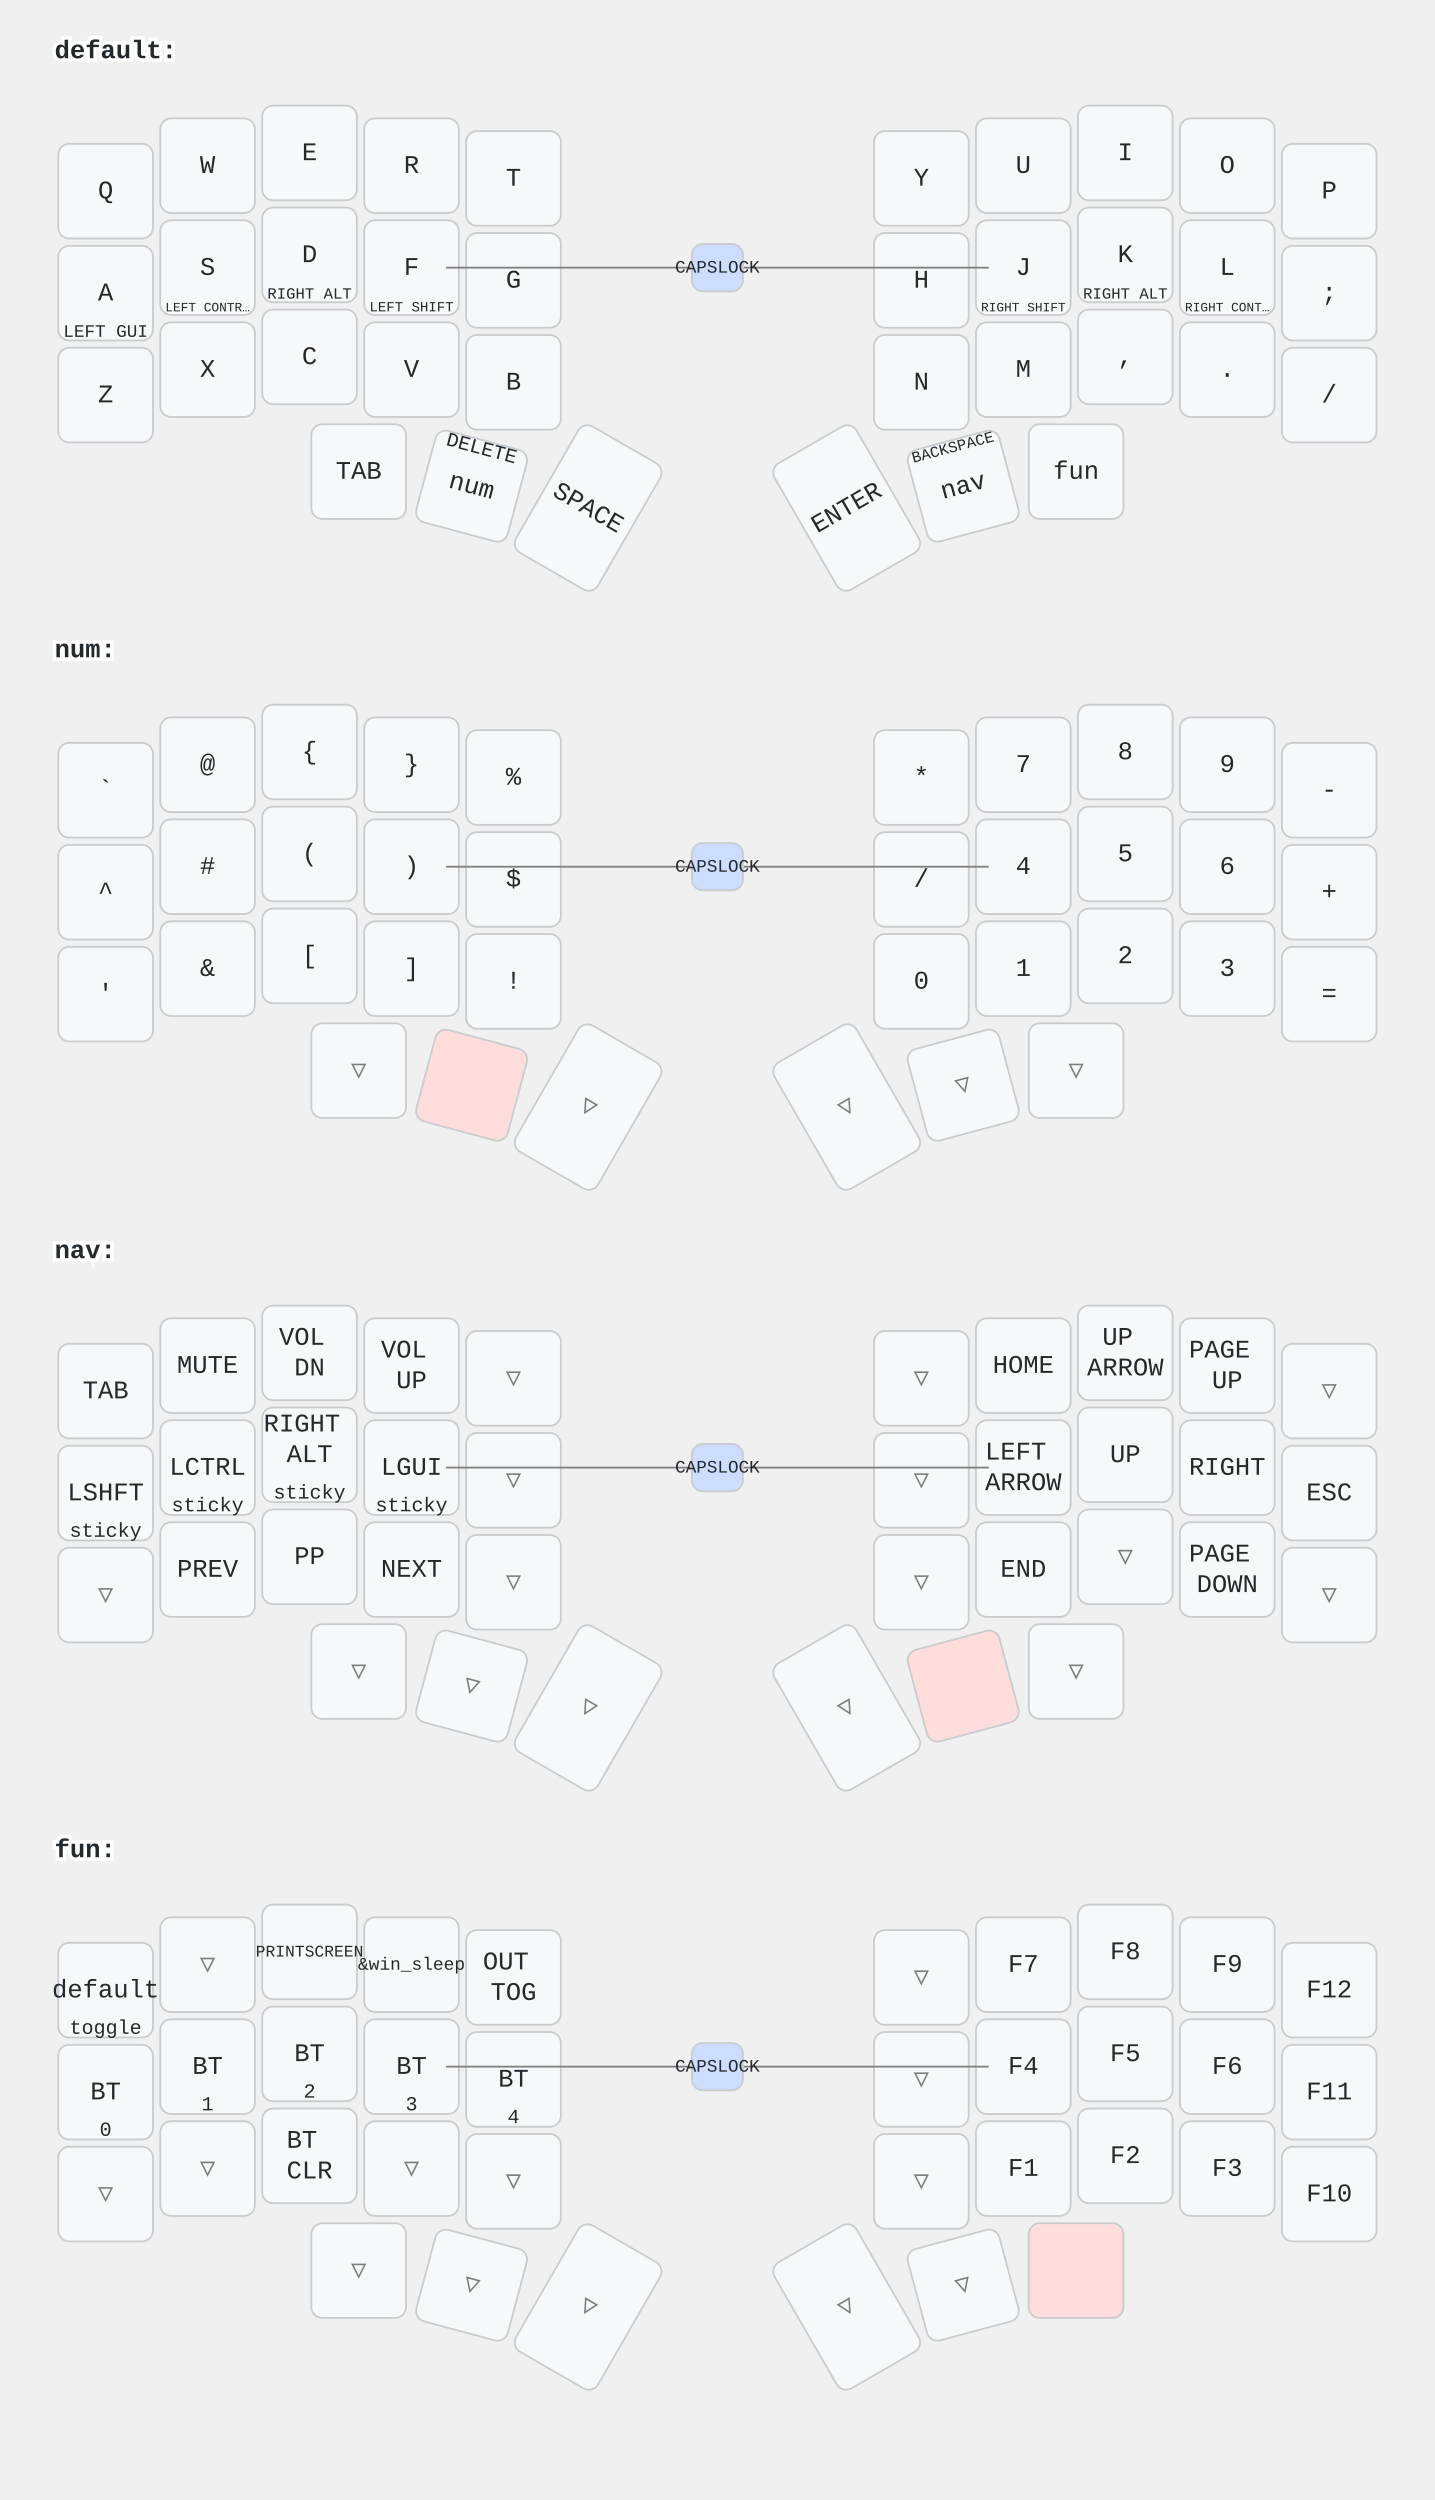
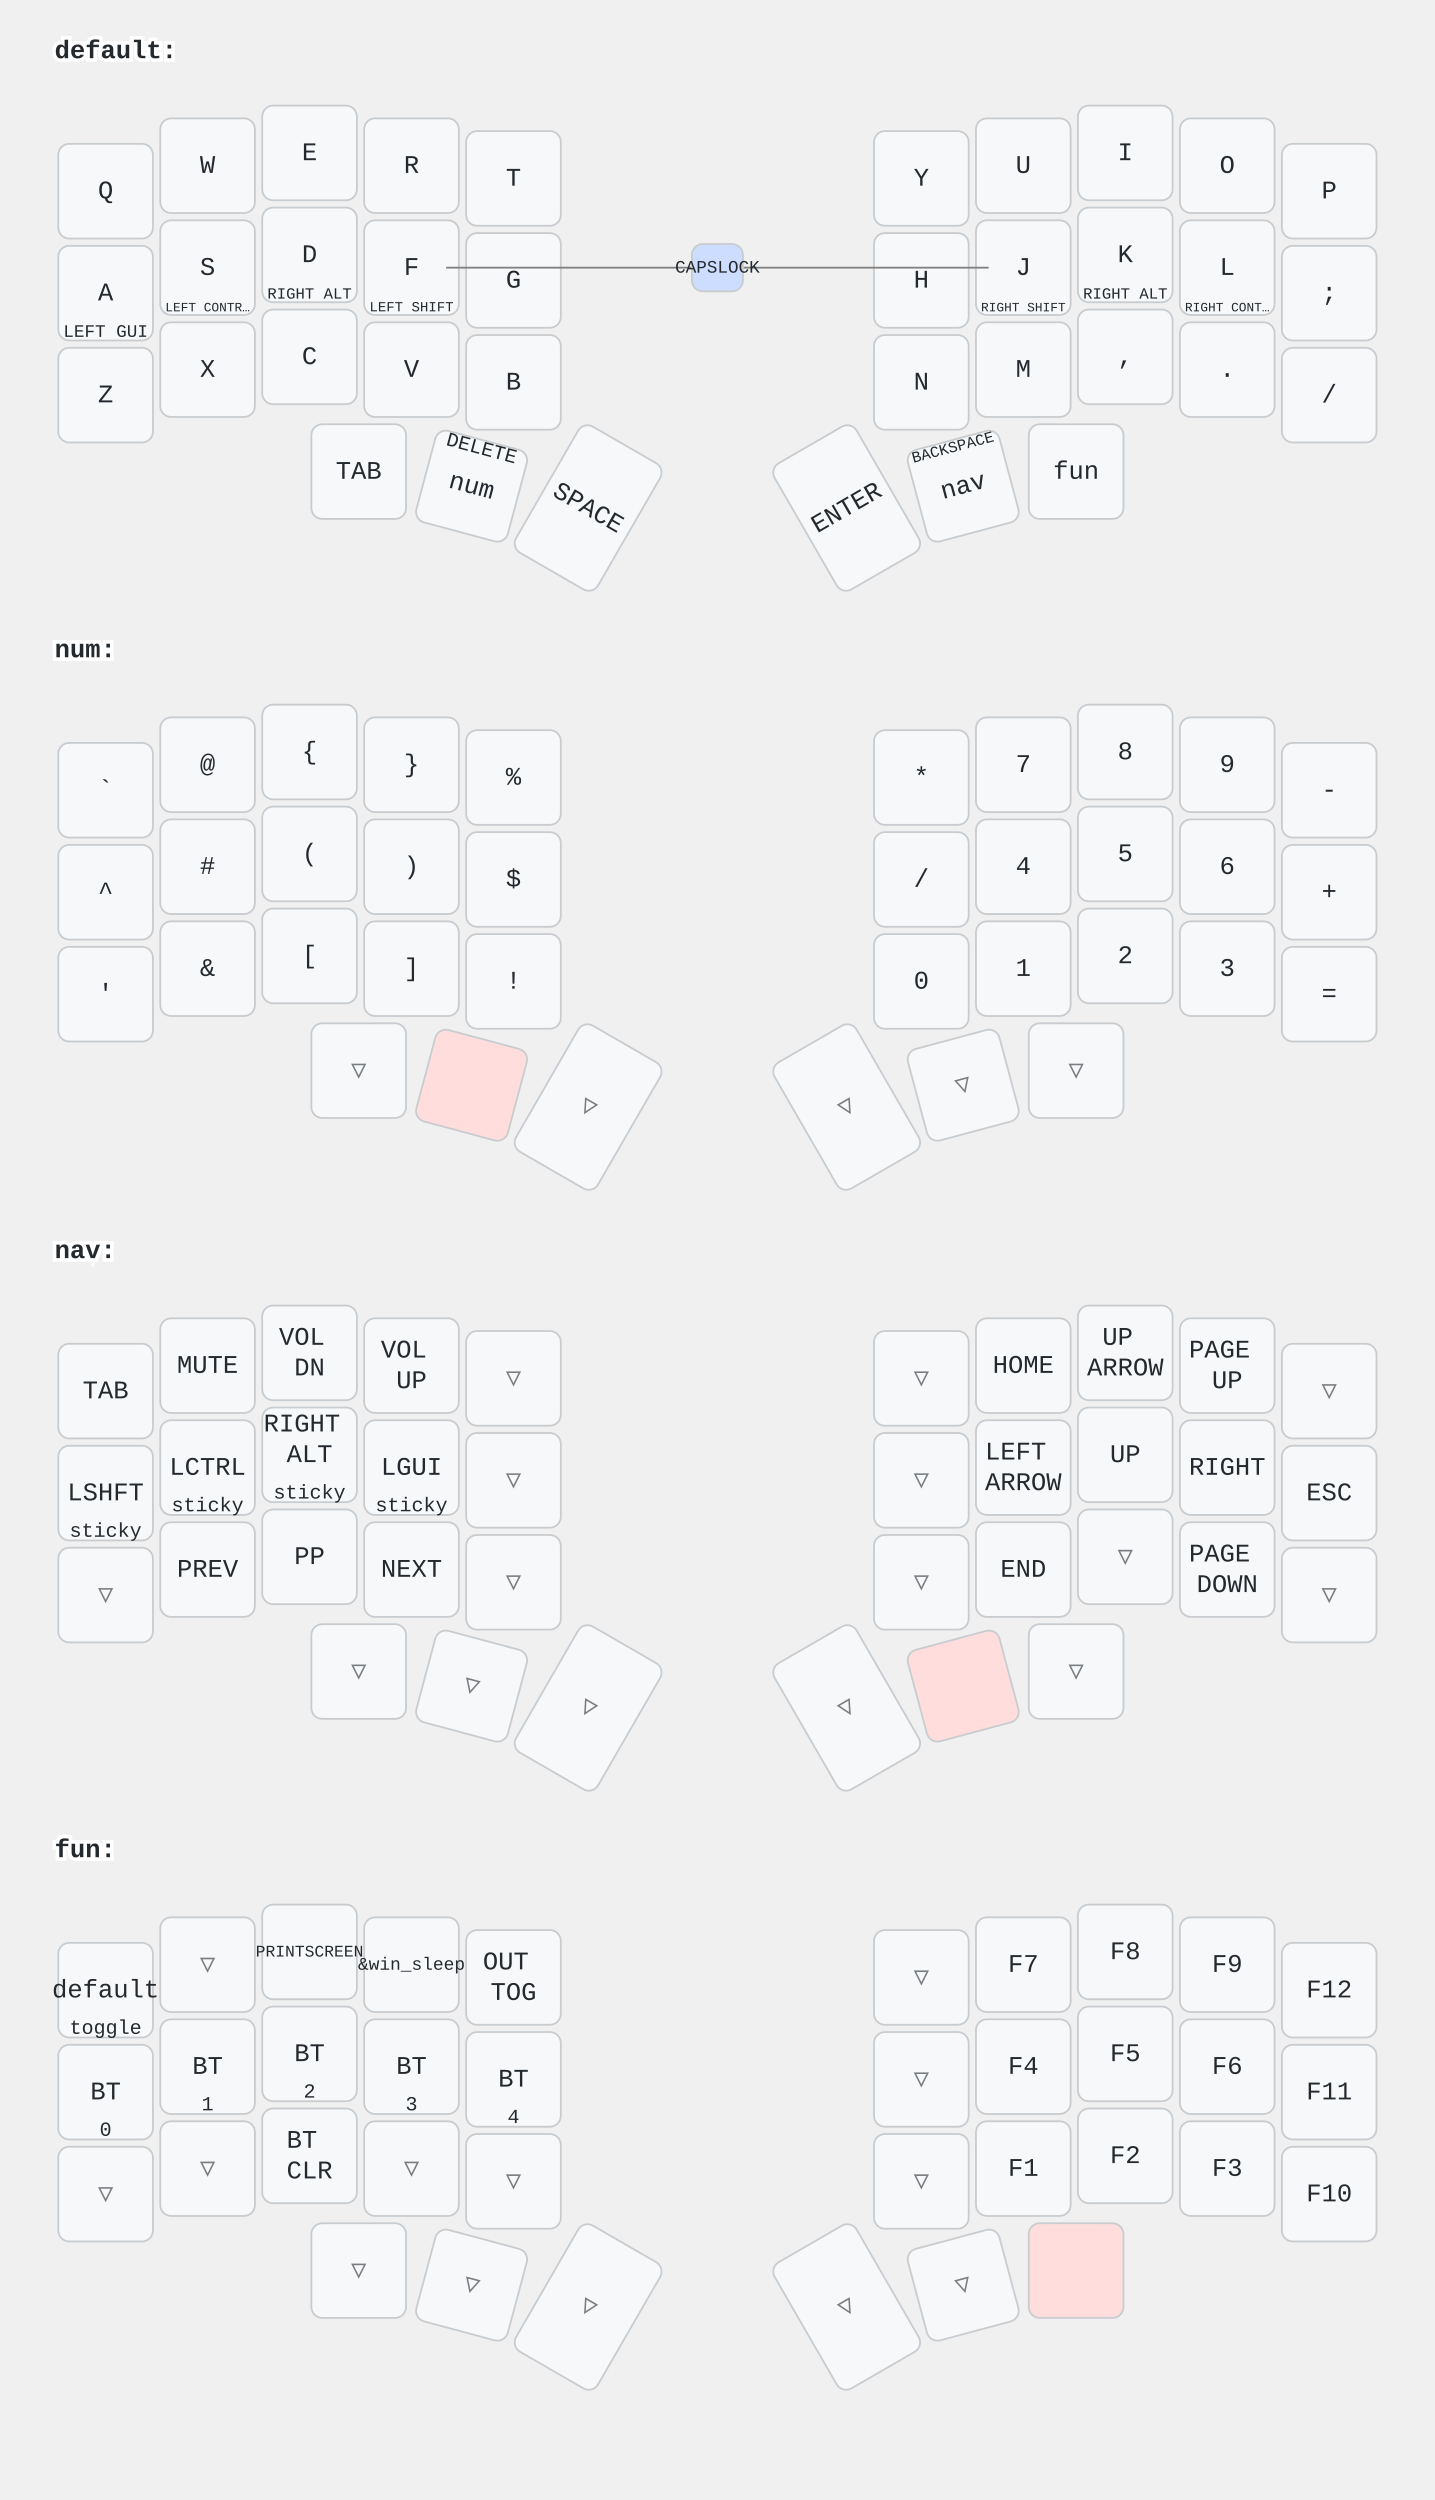
<svg xmlns="http://www.w3.org/2000/svg" width="788" height="1373" viewBox="0 0 788 1373" class="keymap">
  <style>/* inherit to force styles through use tags */
svg path {
    fill: inherit;
}

/* font and background color specifications */
svg.keymap {
    font-family: SFMono-Regular,Consolas,Liberation Mono,Menlo,monospace;
    font-size: 14px;
    font-kerning: normal;
    text-rendering: optimizeLegibility;
    fill: #24292e;
}

/* default key styling */
rect.key {
    fill: #f6f8fa;
}

rect.key, rect.combo {
    stroke: #c9cccf;
    stroke-width: 1;
}

/* default key side styling, only used is draw_key_sides is set */
rect.side {
    filter: brightness(90%);
}

/* color accent for combo boxes */
rect.combo, rect.combo-separate {
    fill: #cdf;
}

/* color accent for held keys */
rect.held, rect.combo.held {
    fill: #fdd;
}

/* color accent for ghost (optional) keys */
rect.ghost, rect.combo.ghost {
    stroke-dasharray: 4, 4;
    stroke-width: 2;
}

text {
    text-anchor: middle;
    dominant-baseline: middle;
}

/* styling for layer labels */
text.label {
    font-weight: bold;
    text-anchor: start;
    stroke: white;
    stroke-width: 4;
    paint-order: stroke;
}

/* styling for optional footer */
text.footer {
    text-anchor: end;
    dominant-baseline: auto;
    stroke: white;
    stroke-width: 4;
    paint-order: stroke;
}

/* styling for combo tap, and key hold/shifted label text */
text.combo, text.hold, text.shifted {
    font-size: 11px;
}

text.hold {
    text-anchor: middle;
    dominant-baseline: auto;
}

text.shifted {
    text-anchor: middle;
    dominant-baseline: hanging;
}

/* styling for hold/shifted label text in combo box */
text.combo.hold, text.combo.shifted {
    font-size: 8px;
}

/* lighter symbol for transparent keys */
text.trans {
    fill: #7b7e81;
}

/* styling for combo dendrons */
path.combo {
    stroke-width: 1;
    stroke: gray;
    fill: none;
}

/* Start Tabler Icons Cleanup */
/* cannot use height/width with glyphs */
.icon-tabler &gt; path {
    fill: inherit;
    stroke: inherit;
    stroke-width: 2;
}
/* hide tabler's default box */
.icon-tabler &gt; path[stroke="none"][fill="none"] {
    visibility: hidden;
}
/* End Tabler Icons Cleanup */
</style>
  <g transform="translate(30, 0)" class="layer-default">
    <text x="0" y="28" class="label">default:</text>
    <g transform="translate(0, 56)">
      <g transform="translate(28, 49)" class="key keypos-0">
        <rect rx="6" ry="6" x="-26" y="-26" width="52" height="52" class="key" />
        <text x="0" y="0" class="key tap">Q</text>
      </g>
      <g transform="translate(84, 35)" class="key keypos-1">
        <rect rx="6" ry="6" x="-26" y="-26" width="52" height="52" class="key" />
        <text x="0" y="0" class="key tap">W</text>
      </g>
      <g transform="translate(140, 28)" class="key keypos-2">
        <rect rx="6" ry="6" x="-26" y="-26" width="52" height="52" class="key" />
        <text x="0" y="0" class="key tap">E</text>
      </g>
      <g transform="translate(196, 35)" class="key keypos-3">
        <rect rx="6" ry="6" x="-26" y="-26" width="52" height="52" class="key" />
        <text x="0" y="0" class="key tap">R</text>
      </g>
      <g transform="translate(252, 42)" class="key keypos-4">
        <rect rx="6" ry="6" x="-26" y="-26" width="52" height="52" class="key" />
        <text x="0" y="0" class="key tap">T</text>
      </g>
      <g transform="translate(476, 42)" class="key keypos-5">
        <rect rx="6" ry="6" x="-26" y="-26" width="52" height="52" class="key" />
        <text x="0" y="0" class="key tap">Y</text>
      </g>
      <g transform="translate(532, 35)" class="key keypos-6">
        <rect rx="6" ry="6" x="-26" y="-26" width="52" height="52" class="key" />
        <text x="0" y="0" class="key tap">U</text>
      </g>
      <g transform="translate(588, 28)" class="key keypos-7">
        <rect rx="6" ry="6" x="-26" y="-26" width="52" height="52" class="key" />
        <text x="0" y="0" class="key tap">I</text>
      </g>
      <g transform="translate(644, 35)" class="key keypos-8">
        <rect rx="6" ry="6" x="-26" y="-26" width="52" height="52" class="key" />
        <text x="0" y="0" class="key tap">O</text>
      </g>
      <g transform="translate(700, 49)" class="key keypos-9">
        <rect rx="6" ry="6" x="-26" y="-26" width="52" height="52" class="key" />
        <text x="0" y="0" class="key tap">P</text>
      </g>
      <g transform="translate(28, 105)" class="key keypos-10">
        <rect rx="6" ry="6" x="-26" y="-26" width="52" height="52" class="key" />
        <text x="0" y="0" class="key tap">A</text>
        <text x="0" y="24" class="key hold">
          <tspan style="font-size: 88%">LEFT GUI</tspan>
        </text>
      </g>
      <g transform="translate(84, 91)" class="key keypos-11">
        <rect rx="6" ry="6" x="-26" y="-26" width="52" height="52" class="key" />
        <text x="0" y="0" class="key tap">S</text>
        <text x="0" y="24" class="key hold">
          <tspan style="font-size: 64%">LEFT CONTR…</tspan>
        </text>
      </g>
      <g transform="translate(140, 84)" class="key keypos-12">
        <rect rx="6" ry="6" x="-26" y="-26" width="52" height="52" class="key" />
        <text x="0" y="0" class="key tap">D</text>
        <text x="0" y="24" class="key hold">
          <tspan style="font-size: 78%">RIGHT ALT</tspan>
        </text>
      </g>
      <g transform="translate(196, 91)" class="key keypos-13">
        <rect rx="6" ry="6" x="-26" y="-26" width="52" height="52" class="key" />
        <text x="0" y="0" class="key tap">F</text>
        <text x="0" y="24" class="key hold">
          <tspan style="font-size: 70%">LEFT SHIFT</tspan>
        </text>
      </g>
      <g transform="translate(252, 98)" class="key keypos-14">
        <rect rx="6" ry="6" x="-26" y="-26" width="52" height="52" class="key" />
        <text x="0" y="0" class="key tap">G</text>
      </g>
      <g transform="translate(476, 98)" class="key keypos-15">
        <rect rx="6" ry="6" x="-26" y="-26" width="52" height="52" class="key" />
        <text x="0" y="0" class="key tap">H</text>
      </g>
      <g transform="translate(532, 91)" class="key keypos-16">
        <rect rx="6" ry="6" x="-26" y="-26" width="52" height="52" class="key" />
        <text x="0" y="0" class="key tap">J</text>
        <text x="0" y="24" class="key hold">
          <tspan style="font-size: 64%">RIGHT SHIFT</tspan>
        </text>
      </g>
      <g transform="translate(588, 84)" class="key keypos-17">
        <rect rx="6" ry="6" x="-26" y="-26" width="52" height="52" class="key" />
        <text x="0" y="0" class="key tap">K</text>
        <text x="0" y="24" class="key hold">
          <tspan style="font-size: 78%">RIGHT ALT</tspan>
        </text>
      </g>
      <g transform="translate(644, 91)" class="key keypos-18">
        <rect rx="6" ry="6" x="-26" y="-26" width="52" height="52" class="key" />
        <text x="0" y="0" class="key tap">L</text>
        <text x="0" y="24" class="key hold">
          <tspan style="font-size: 64%">RIGHT CONT…</tspan>
        </text>
      </g>
      <g transform="translate(700, 105)" class="key keypos-19">
        <rect rx="6" ry="6" x="-26" y="-26" width="52" height="52" class="key" />
        <text x="0" y="0" class="key tap">;</text>
      </g>
      <g transform="translate(28, 161)" class="key keypos-20">
        <rect rx="6" ry="6" x="-26" y="-26" width="52" height="52" class="key" />
        <text x="0" y="0" class="key tap">Z</text>
      </g>
      <g transform="translate(84, 147)" class="key keypos-21">
        <rect rx="6" ry="6" x="-26" y="-26" width="52" height="52" class="key" />
        <text x="0" y="0" class="key tap">X</text>
      </g>
      <g transform="translate(140, 140)" class="key keypos-22">
        <rect rx="6" ry="6" x="-26" y="-26" width="52" height="52" class="key" />
        <text x="0" y="0" class="key tap">C</text>
      </g>
      <g transform="translate(196, 147)" class="key keypos-23">
        <rect rx="6" ry="6" x="-26" y="-26" width="52" height="52" class="key" />
        <text x="0" y="0" class="key tap">V</text>
      </g>
      <g transform="translate(252, 154)" class="key keypos-24">
        <rect rx="6" ry="6" x="-26" y="-26" width="52" height="52" class="key" />
        <text x="0" y="0" class="key tap">B</text>
      </g>
      <g transform="translate(476, 154)" class="key keypos-25">
        <rect rx="6" ry="6" x="-26" y="-26" width="52" height="52" class="key" />
        <text x="0" y="0" class="key tap">N</text>
      </g>
      <g transform="translate(532, 147)" class="key keypos-26">
        <rect rx="6" ry="6" x="-26" y="-26" width="52" height="52" class="key" />
        <text x="0" y="0" class="key tap">M</text>
      </g>
      <g transform="translate(588, 140)" class="key keypos-27">
        <rect rx="6" ry="6" x="-26" y="-26" width="52" height="52" class="key" />
        <text x="0" y="0" class="key tap">,</text>
      </g>
      <g transform="translate(644, 147)" class="key keypos-28">
        <rect rx="6" ry="6" x="-26" y="-26" width="52" height="52" class="key" />
        <text x="0" y="0" class="key tap">.</text>
      </g>
      <g transform="translate(700, 161)" class="key keypos-29">
        <rect rx="6" ry="6" x="-26" y="-26" width="52" height="52" class="key" />
        <text x="0" y="0" class="key tap">/</text>
      </g>
      <g transform="translate(167, 203)" class="key keypos-30">
        <rect rx="6" ry="6" x="-26" y="-26" width="52" height="52" class="key" />
        <text x="0" y="0" class="key tap">TAB</text>
      </g>
      <g transform="translate(229, 211) rotate(15.0)" class="key keypos-31">
        <rect rx="6" ry="6" x="-26" y="-26" width="52" height="52" class="key" />
        <text x="0" y="0" class="key tap">num</text>
        <text x="0" y="-24" class="key shifted">DELETE</text>
      </g>
      <g transform="translate(293, 223) rotate(30.0)" class="key keypos-32">
        <rect rx="6" ry="6" x="-26" y="-40" width="52" height="80" class="key" />
        <text x="0" y="0" class="key tap">SPACE</text>
      </g>
      <g transform="translate(435, 223) rotate(-30.0)" class="key keypos-33">
        <rect rx="6" ry="6" x="-26" y="-40" width="52" height="80" class="key" />
        <text x="0" y="0" class="key tap">ENTER</text>
      </g>
      <g transform="translate(499, 211) rotate(-15.0)" class="key keypos-34">
        <rect rx="6" ry="6" x="-26" y="-26" width="52" height="52" class="key" />
        <text x="0" y="0" class="key tap">nav</text>
        <text x="0" y="-24" class="key shifted">
          <tspan style="font-size: 78%">BACKSPACE</tspan>
        </text>
      </g>
      <g transform="translate(561, 203)" class="key keypos-35">
        <rect rx="6" ry="6" x="-26" y="-26" width="52" height="52" class="key" />
        <text x="0" y="0" class="key tap">fun</text>
      </g>
      <g class="combo combopos-0">
        <path d="M364,91 l-149,0" class="combo" />
        <path d="M364,91 l149,0" class="combo" />
        <rect rx="6" ry="6" x="350" y="78" width="28" height="26" class="combo" />
        <text x="364" y="91" class="combo tap">
          <tspan style="font-size: 88%">CAPSLOCK</tspan>
        </text>
      </g>
    </g>
  </g>
  <g transform="translate(30, 329)" class="layer-num">
    <text x="0" y="28" class="label">num:</text>
    <g transform="translate(0, 56)">
      <g transform="translate(28, 49)" class="key keypos-0">
        <rect rx="6" ry="6" x="-26" y="-26" width="52" height="52" class="key" />
        <text x="0" y="0" class="key tap">`</text>
      </g>
      <g transform="translate(84, 35)" class="key keypos-1">
        <rect rx="6" ry="6" x="-26" y="-26" width="52" height="52" class="key" />
        <text x="0" y="0" class="key tap">@</text>
      </g>
      <g transform="translate(140, 28)" class="key keypos-2">
        <rect rx="6" ry="6" x="-26" y="-26" width="52" height="52" class="key" />
        <text x="0" y="0" class="key tap">{</text>
      </g>
      <g transform="translate(196, 35)" class="key keypos-3">
        <rect rx="6" ry="6" x="-26" y="-26" width="52" height="52" class="key" />
        <text x="0" y="0" class="key tap">}</text>
      </g>
      <g transform="translate(252, 42)" class="key keypos-4">
        <rect rx="6" ry="6" x="-26" y="-26" width="52" height="52" class="key" />
        <text x="0" y="0" class="key tap">%</text>
      </g>
      <g transform="translate(476, 42)" class="key keypos-5">
        <rect rx="6" ry="6" x="-26" y="-26" width="52" height="52" class="key" />
        <text x="0" y="0" class="key tap">*</text>
      </g>
      <g transform="translate(532, 35)" class="key keypos-6">
        <rect rx="6" ry="6" x="-26" y="-26" width="52" height="52" class="key" />
        <text x="0" y="0" class="key tap">7</text>
      </g>
      <g transform="translate(588, 28)" class="key keypos-7">
        <rect rx="6" ry="6" x="-26" y="-26" width="52" height="52" class="key" />
        <text x="0" y="0" class="key tap">8</text>
      </g>
      <g transform="translate(644, 35)" class="key keypos-8">
        <rect rx="6" ry="6" x="-26" y="-26" width="52" height="52" class="key" />
        <text x="0" y="0" class="key tap">9</text>
      </g>
      <g transform="translate(700, 49)" class="key keypos-9">
        <rect rx="6" ry="6" x="-26" y="-26" width="52" height="52" class="key" />
        <text x="0" y="0" class="key tap">-</text>
      </g>
      <g transform="translate(28, 105)" class="key keypos-10">
        <rect rx="6" ry="6" x="-26" y="-26" width="52" height="52" class="key" />
        <text x="0" y="0" class="key tap">^</text>
      </g>
      <g transform="translate(84, 91)" class="key keypos-11">
        <rect rx="6" ry="6" x="-26" y="-26" width="52" height="52" class="key" />
        <text x="0" y="0" class="key tap">#</text>
      </g>
      <g transform="translate(140, 84)" class="key keypos-12">
        <rect rx="6" ry="6" x="-26" y="-26" width="52" height="52" class="key" />
        <text x="0" y="0" class="key tap">(</text>
      </g>
      <g transform="translate(196, 91)" class="key keypos-13">
        <rect rx="6" ry="6" x="-26" y="-26" width="52" height="52" class="key" />
        <text x="0" y="0" class="key tap">)</text>
      </g>
      <g transform="translate(252, 98)" class="key keypos-14">
        <rect rx="6" ry="6" x="-26" y="-26" width="52" height="52" class="key" />
        <text x="0" y="0" class="key tap">$</text>
      </g>
      <g transform="translate(476, 98)" class="key keypos-15">
        <rect rx="6" ry="6" x="-26" y="-26" width="52" height="52" class="key" />
        <text x="0" y="0" class="key tap">/</text>
      </g>
      <g transform="translate(532, 91)" class="key keypos-16">
        <rect rx="6" ry="6" x="-26" y="-26" width="52" height="52" class="key" />
        <text x="0" y="0" class="key tap">4</text>
      </g>
      <g transform="translate(588, 84)" class="key keypos-17">
        <rect rx="6" ry="6" x="-26" y="-26" width="52" height="52" class="key" />
        <text x="0" y="0" class="key tap">5</text>
      </g>
      <g transform="translate(644, 91)" class="key keypos-18">
        <rect rx="6" ry="6" x="-26" y="-26" width="52" height="52" class="key" />
        <text x="0" y="0" class="key tap">6</text>
      </g>
      <g transform="translate(700, 105)" class="key keypos-19">
        <rect rx="6" ry="6" x="-26" y="-26" width="52" height="52" class="key" />
        <text x="0" y="0" class="key tap">+</text>
      </g>
      <g transform="translate(28, 161)" class="key keypos-20">
        <rect rx="6" ry="6" x="-26" y="-26" width="52" height="52" class="key" />
        <text x="0" y="0" class="key tap">'</text>
      </g>
      <g transform="translate(84, 147)" class="key keypos-21">
        <rect rx="6" ry="6" x="-26" y="-26" width="52" height="52" class="key" />
        <text x="0" y="0" class="key tap">&amp;</text>
      </g>
      <g transform="translate(140, 140)" class="key keypos-22">
        <rect rx="6" ry="6" x="-26" y="-26" width="52" height="52" class="key" />
        <text x="0" y="0" class="key tap">[</text>
      </g>
      <g transform="translate(196, 147)" class="key keypos-23">
        <rect rx="6" ry="6" x="-26" y="-26" width="52" height="52" class="key" />
        <text x="0" y="0" class="key tap">]</text>
      </g>
      <g transform="translate(252, 154)" class="key keypos-24">
        <rect rx="6" ry="6" x="-26" y="-26" width="52" height="52" class="key" />
        <text x="0" y="0" class="key tap">!</text>
      </g>
      <g transform="translate(476, 154)" class="key keypos-25">
        <rect rx="6" ry="6" x="-26" y="-26" width="52" height="52" class="key" />
        <text x="0" y="0" class="key tap">0</text>
      </g>
      <g transform="translate(532, 147)" class="key keypos-26">
        <rect rx="6" ry="6" x="-26" y="-26" width="52" height="52" class="key" />
        <text x="0" y="0" class="key tap">1</text>
      </g>
      <g transform="translate(588, 140)" class="key keypos-27">
        <rect rx="6" ry="6" x="-26" y="-26" width="52" height="52" class="key" />
        <text x="0" y="0" class="key tap">2</text>
      </g>
      <g transform="translate(644, 147)" class="key keypos-28">
        <rect rx="6" ry="6" x="-26" y="-26" width="52" height="52" class="key" />
        <text x="0" y="0" class="key tap">3</text>
      </g>
      <g transform="translate(700, 161)" class="key keypos-29">
        <rect rx="6" ry="6" x="-26" y="-26" width="52" height="52" class="key" />
        <text x="0" y="0" class="key tap">=</text>
      </g>
      <g transform="translate(167, 203)" class="key trans keypos-30">
        <rect rx="6" ry="6" x="-26" y="-26" width="52" height="52" class="key trans" />
        <text x="0" y="0" class="key trans tap">▽</text>
      </g>
      <g transform="translate(229, 211) rotate(15.0)" class="key held keypos-31">
        <rect rx="6" ry="6" x="-26" y="-26" width="52" height="52" class="key held" />
      </g>
      <g transform="translate(293, 223) rotate(30.0)" class="key trans keypos-32">
        <rect rx="6" ry="6" x="-26" y="-40" width="52" height="80" class="key trans" />
        <text x="0" y="0" class="key trans tap">▽</text>
      </g>
      <g transform="translate(435, 223) rotate(-30.0)" class="key trans keypos-33">
        <rect rx="6" ry="6" x="-26" y="-40" width="52" height="80" class="key trans" />
        <text x="0" y="0" class="key trans tap">▽</text>
      </g>
      <g transform="translate(499, 211) rotate(-15.0)" class="key trans keypos-34">
        <rect rx="6" ry="6" x="-26" y="-26" width="52" height="52" class="key trans" />
        <text x="0" y="0" class="key trans tap">▽</text>
      </g>
      <g transform="translate(561, 203)" class="key trans keypos-35">
        <rect rx="6" ry="6" x="-26" y="-26" width="52" height="52" class="key trans" />
        <text x="0" y="0" class="key trans tap">▽</text>
      </g>
-       <g class="combo combopos-0">
-         <path d="M364,91 l-149,0" class="combo" />
-         <path d="M364,91 l149,0" class="combo" />
-         <rect rx="6" ry="6" x="350" y="78" width="28" height="26" class="combo" />
-         <text x="364" y="91" class="combo tap">
-           <tspan style="font-size: 88%">CAPSLOCK</tspan>
-         </text>
-       </g>
    </g>
  </g>
  <g transform="translate(30, 659)" class="layer-nav">
    <text x="0" y="28" class="label">nav:</text>
    <g transform="translate(0, 56)">
      <g transform="translate(28, 49)" class="key keypos-0">
        <rect rx="6" ry="6" x="-26" y="-26" width="52" height="52" class="key" />
        <text x="0" y="0" class="key tap">TAB</text>
      </g>
      <g transform="translate(84, 35)" class="key keypos-1">
        <rect rx="6" ry="6" x="-26" y="-26" width="52" height="52" class="key" />
        <text x="0" y="0" class="key tap">MUTE</text>
      </g>
      <g transform="translate(140, 28)" class="key keypos-2">
        <rect rx="6" ry="6" x="-26" y="-26" width="52" height="52" class="key" />
        <text x="0" y="0" class="key tap">
          <tspan x="0" dy="-0.6em">VOL</tspan>
          <tspan x="0" dy="1.2em">DN</tspan>
        </text>
      </g>
      <g transform="translate(196, 35)" class="key keypos-3">
        <rect rx="6" ry="6" x="-26" y="-26" width="52" height="52" class="key" />
        <text x="0" y="0" class="key tap">
          <tspan x="0" dy="-0.6em">VOL</tspan>
          <tspan x="0" dy="1.2em">UP</tspan>
        </text>
      </g>
      <g transform="translate(252, 42)" class="key trans keypos-4">
        <rect rx="6" ry="6" x="-26" y="-26" width="52" height="52" class="key trans" />
        <text x="0" y="0" class="key trans tap">▽</text>
      </g>
      <g transform="translate(476, 42)" class="key trans keypos-5">
        <rect rx="6" ry="6" x="-26" y="-26" width="52" height="52" class="key trans" />
        <text x="0" y="0" class="key trans tap">▽</text>
      </g>
      <g transform="translate(532, 35)" class="key keypos-6">
        <rect rx="6" ry="6" x="-26" y="-26" width="52" height="52" class="key" />
        <text x="0" y="0" class="key tap">HOME</text>
      </g>
      <g transform="translate(588, 28)" class="key keypos-7">
        <rect rx="6" ry="6" x="-26" y="-26" width="52" height="52" class="key" />
        <text x="0" y="0" class="key tap">
          <tspan x="0" dy="-0.6em">UP</tspan>
          <tspan x="0" dy="1.2em">ARROW</tspan>
        </text>
      </g>
      <g transform="translate(644, 35)" class="key keypos-8">
        <rect rx="6" ry="6" x="-26" y="-26" width="52" height="52" class="key" />
        <text x="0" y="0" class="key tap">
          <tspan x="0" dy="-0.6em">PAGE</tspan>
          <tspan x="0" dy="1.2em">UP</tspan>
        </text>
      </g>
      <g transform="translate(700, 49)" class="key trans keypos-9">
        <rect rx="6" ry="6" x="-26" y="-26" width="52" height="52" class="key trans" />
        <text x="0" y="0" class="key trans tap">▽</text>
      </g>
      <g transform="translate(28, 105)" class="key keypos-10">
        <rect rx="6" ry="6" x="-26" y="-26" width="52" height="52" class="key" />
        <text x="0" y="0" class="key tap">LSHFT</text>
        <text x="0" y="24" class="key hold">sticky</text>
      </g>
      <g transform="translate(84, 91)" class="key keypos-11">
        <rect rx="6" ry="6" x="-26" y="-26" width="52" height="52" class="key" />
        <text x="0" y="0" class="key tap">LCTRL</text>
        <text x="0" y="24" class="key hold">sticky</text>
      </g>
      <g transform="translate(140, 84)" class="key keypos-12">
        <rect rx="6" ry="6" x="-26" y="-26" width="52" height="52" class="key" />
        <text x="0" y="0" class="key tap">
          <tspan x="0" dy="-1.2em">RIGHT</tspan>
          <tspan x="0" dy="1.2em">ALT</tspan>
        </text>
        <text x="0" y="24" class="key hold">sticky</text>
      </g>
      <g transform="translate(196, 91)" class="key keypos-13">
        <rect rx="6" ry="6" x="-26" y="-26" width="52" height="52" class="key" />
        <text x="0" y="0" class="key tap">LGUI</text>
        <text x="0" y="24" class="key hold">sticky</text>
      </g>
      <g transform="translate(252, 98)" class="key trans keypos-14">
        <rect rx="6" ry="6" x="-26" y="-26" width="52" height="52" class="key trans" />
        <text x="0" y="0" class="key trans tap">▽</text>
      </g>
      <g transform="translate(476, 98)" class="key trans keypos-15">
        <rect rx="6" ry="6" x="-26" y="-26" width="52" height="52" class="key trans" />
        <text x="0" y="0" class="key trans tap">▽</text>
      </g>
      <g transform="translate(532, 91)" class="key keypos-16">
        <rect rx="6" ry="6" x="-26" y="-26" width="52" height="52" class="key" />
        <text x="0" y="0" class="key tap">
          <tspan x="0" dy="-0.6em">LEFT</tspan>
          <tspan x="0" dy="1.2em">ARROW</tspan>
        </text>
      </g>
      <g transform="translate(588, 84)" class="key keypos-17">
        <rect rx="6" ry="6" x="-26" y="-26" width="52" height="52" class="key" />
        <text x="0" y="0" class="key tap">UP</text>
      </g>
      <g transform="translate(644, 91)" class="key keypos-18">
        <rect rx="6" ry="6" x="-26" y="-26" width="52" height="52" class="key" />
        <text x="0" y="0" class="key tap">RIGHT</text>
      </g>
      <g transform="translate(700, 105)" class="key keypos-19">
        <rect rx="6" ry="6" x="-26" y="-26" width="52" height="52" class="key" />
        <text x="0" y="0" class="key tap">ESC</text>
      </g>
      <g transform="translate(28, 161)" class="key trans keypos-20">
        <rect rx="6" ry="6" x="-26" y="-26" width="52" height="52" class="key trans" />
        <text x="0" y="0" class="key trans tap">▽</text>
      </g>
      <g transform="translate(84, 147)" class="key keypos-21">
        <rect rx="6" ry="6" x="-26" y="-26" width="52" height="52" class="key" />
        <text x="0" y="0" class="key tap">PREV</text>
      </g>
      <g transform="translate(140, 140)" class="key keypos-22">
        <rect rx="6" ry="6" x="-26" y="-26" width="52" height="52" class="key" />
        <text x="0" y="0" class="key tap">PP</text>
      </g>
      <g transform="translate(196, 147)" class="key keypos-23">
        <rect rx="6" ry="6" x="-26" y="-26" width="52" height="52" class="key" />
        <text x="0" y="0" class="key tap">NEXT</text>
      </g>
      <g transform="translate(252, 154)" class="key trans keypos-24">
        <rect rx="6" ry="6" x="-26" y="-26" width="52" height="52" class="key trans" />
        <text x="0" y="0" class="key trans tap">▽</text>
      </g>
      <g transform="translate(476, 154)" class="key trans keypos-25">
        <rect rx="6" ry="6" x="-26" y="-26" width="52" height="52" class="key trans" />
        <text x="0" y="0" class="key trans tap">▽</text>
      </g>
      <g transform="translate(532, 147)" class="key keypos-26">
        <rect rx="6" ry="6" x="-26" y="-26" width="52" height="52" class="key" />
        <text x="0" y="0" class="key tap">END</text>
      </g>
      <g transform="translate(588, 140)" class="key trans keypos-27">
        <rect rx="6" ry="6" x="-26" y="-26" width="52" height="52" class="key trans" />
        <text x="0" y="0" class="key trans tap">▽</text>
      </g>
      <g transform="translate(644, 147)" class="key keypos-28">
        <rect rx="6" ry="6" x="-26" y="-26" width="52" height="52" class="key" />
        <text x="0" y="0" class="key tap">
          <tspan x="0" dy="-0.6em">PAGE</tspan>
          <tspan x="0" dy="1.2em">DOWN</tspan>
        </text>
      </g>
      <g transform="translate(700, 161)" class="key trans keypos-29">
        <rect rx="6" ry="6" x="-26" y="-26" width="52" height="52" class="key trans" />
        <text x="0" y="0" class="key trans tap">▽</text>
      </g>
      <g transform="translate(167, 203)" class="key trans keypos-30">
        <rect rx="6" ry="6" x="-26" y="-26" width="52" height="52" class="key trans" />
        <text x="0" y="0" class="key trans tap">▽</text>
      </g>
      <g transform="translate(229, 211) rotate(15.0)" class="key trans keypos-31">
        <rect rx="6" ry="6" x="-26" y="-26" width="52" height="52" class="key trans" />
        <text x="0" y="0" class="key trans tap">▽</text>
      </g>
      <g transform="translate(293, 223) rotate(30.0)" class="key trans keypos-32">
        <rect rx="6" ry="6" x="-26" y="-40" width="52" height="80" class="key trans" />
        <text x="0" y="0" class="key trans tap">▽</text>
      </g>
      <g transform="translate(435, 223) rotate(-30.0)" class="key trans keypos-33">
        <rect rx="6" ry="6" x="-26" y="-40" width="52" height="80" class="key trans" />
        <text x="0" y="0" class="key trans tap">▽</text>
      </g>
      <g transform="translate(499, 211) rotate(-15.0)" class="key held keypos-34">
        <rect rx="6" ry="6" x="-26" y="-26" width="52" height="52" class="key held" />
      </g>
      <g transform="translate(561, 203)" class="key trans keypos-35">
        <rect rx="6" ry="6" x="-26" y="-26" width="52" height="52" class="key trans" />
        <text x="0" y="0" class="key trans tap">▽</text>
      </g>
-       <g class="combo combopos-0">
-         <path d="M364,91 l-149,0" class="combo" />
-         <path d="M364,91 l149,0" class="combo" />
-         <rect rx="6" ry="6" x="350" y="78" width="28" height="26" class="combo" />
-         <text x="364" y="91" class="combo tap">
-           <tspan style="font-size: 88%">CAPSLOCK</tspan>
-         </text>
-       </g>
    </g>
  </g>
  <g transform="translate(30, 988)" class="layer-fun">
    <text x="0" y="28" class="label">fun:</text>
    <g transform="translate(0, 56)">
      <g transform="translate(28, 49)" class="key keypos-0">
        <rect rx="6" ry="6" x="-26" y="-26" width="52" height="52" class="key" />
        <text x="0" y="0" class="key tap">default</text>
        <text x="0" y="24" class="key hold">toggle</text>
      </g>
      <g transform="translate(84, 35)" class="key trans keypos-1">
        <rect rx="6" ry="6" x="-26" y="-26" width="52" height="52" class="key trans" />
        <text x="0" y="0" class="key trans tap">▽</text>
      </g>
      <g transform="translate(140, 28)" class="key keypos-2">
        <rect rx="6" ry="6" x="-26" y="-26" width="52" height="52" class="key" />
        <text x="0" y="0" class="key tap">
          <tspan style="font-size: 64%">PRINTSCREEN</tspan>
        </text>
      </g>
      <g transform="translate(196, 35)" class="key keypos-3">
        <rect rx="6" ry="6" x="-26" y="-26" width="52" height="52" class="key" />
        <text x="0" y="0" class="key tap">
          <tspan style="font-size: 70%">&amp;win_sleep</tspan>
        </text>
      </g>
      <g transform="translate(252, 42)" class="key keypos-4">
        <rect rx="6" ry="6" x="-26" y="-26" width="52" height="52" class="key" />
        <text x="0" y="0" class="key tap">
          <tspan x="0" dy="-0.6em">OUT</tspan>
          <tspan x="0" dy="1.2em">TOG</tspan>
        </text>
      </g>
      <g transform="translate(476, 42)" class="key trans keypos-5">
        <rect rx="6" ry="6" x="-26" y="-26" width="52" height="52" class="key trans" />
        <text x="0" y="0" class="key trans tap">▽</text>
      </g>
      <g transform="translate(532, 35)" class="key keypos-6">
        <rect rx="6" ry="6" x="-26" y="-26" width="52" height="52" class="key" />
        <text x="0" y="0" class="key tap">F7</text>
      </g>
      <g transform="translate(588, 28)" class="key keypos-7">
        <rect rx="6" ry="6" x="-26" y="-26" width="52" height="52" class="key" />
        <text x="0" y="0" class="key tap">F8</text>
      </g>
      <g transform="translate(644, 35)" class="key keypos-8">
        <rect rx="6" ry="6" x="-26" y="-26" width="52" height="52" class="key" />
        <text x="0" y="0" class="key tap">F9</text>
      </g>
      <g transform="translate(700, 49)" class="key keypos-9">
        <rect rx="6" ry="6" x="-26" y="-26" width="52" height="52" class="key" />
        <text x="0" y="0" class="key tap">F12</text>
      </g>
      <g transform="translate(28, 105)" class="key keypos-10">
        <rect rx="6" ry="6" x="-26" y="-26" width="52" height="52" class="key" />
        <text x="0" y="0" class="key tap">BT</text>
        <text x="0" y="24" class="key hold">0</text>
      </g>
      <g transform="translate(84, 91)" class="key keypos-11">
        <rect rx="6" ry="6" x="-26" y="-26" width="52" height="52" class="key" />
        <text x="0" y="0" class="key tap">BT</text>
        <text x="0" y="24" class="key hold">1</text>
      </g>
      <g transform="translate(140, 84)" class="key keypos-12">
        <rect rx="6" ry="6" x="-26" y="-26" width="52" height="52" class="key" />
        <text x="0" y="0" class="key tap">BT</text>
        <text x="0" y="24" class="key hold">2</text>
      </g>
      <g transform="translate(196, 91)" class="key keypos-13">
        <rect rx="6" ry="6" x="-26" y="-26" width="52" height="52" class="key" />
        <text x="0" y="0" class="key tap">BT</text>
        <text x="0" y="24" class="key hold">3</text>
      </g>
      <g transform="translate(252, 98)" class="key keypos-14">
        <rect rx="6" ry="6" x="-26" y="-26" width="52" height="52" class="key" />
        <text x="0" y="0" class="key tap">BT</text>
        <text x="0" y="24" class="key hold">4</text>
      </g>
      <g transform="translate(476, 98)" class="key trans keypos-15">
        <rect rx="6" ry="6" x="-26" y="-26" width="52" height="52" class="key trans" />
        <text x="0" y="0" class="key trans tap">▽</text>
      </g>
      <g transform="translate(532, 91)" class="key keypos-16">
        <rect rx="6" ry="6" x="-26" y="-26" width="52" height="52" class="key" />
        <text x="0" y="0" class="key tap">F4</text>
      </g>
      <g transform="translate(588, 84)" class="key keypos-17">
        <rect rx="6" ry="6" x="-26" y="-26" width="52" height="52" class="key" />
        <text x="0" y="0" class="key tap">F5</text>
      </g>
      <g transform="translate(644, 91)" class="key keypos-18">
        <rect rx="6" ry="6" x="-26" y="-26" width="52" height="52" class="key" />
        <text x="0" y="0" class="key tap">F6</text>
      </g>
      <g transform="translate(700, 105)" class="key keypos-19">
        <rect rx="6" ry="6" x="-26" y="-26" width="52" height="52" class="key" />
        <text x="0" y="0" class="key tap">F11</text>
      </g>
      <g transform="translate(28, 161)" class="key trans keypos-20">
        <rect rx="6" ry="6" x="-26" y="-26" width="52" height="52" class="key trans" />
        <text x="0" y="0" class="key trans tap">▽</text>
      </g>
      <g transform="translate(84, 147)" class="key trans keypos-21">
        <rect rx="6" ry="6" x="-26" y="-26" width="52" height="52" class="key trans" />
        <text x="0" y="0" class="key trans tap">▽</text>
      </g>
      <g transform="translate(140, 140)" class="key keypos-22">
        <rect rx="6" ry="6" x="-26" y="-26" width="52" height="52" class="key" />
        <text x="0" y="0" class="key tap">
          <tspan x="0" dy="-0.6em">BT</tspan>
          <tspan x="0" dy="1.2em">CLR</tspan>
        </text>
      </g>
      <g transform="translate(196, 147)" class="key trans keypos-23">
        <rect rx="6" ry="6" x="-26" y="-26" width="52" height="52" class="key trans" />
        <text x="0" y="0" class="key trans tap">▽</text>
      </g>
      <g transform="translate(252, 154)" class="key trans keypos-24">
        <rect rx="6" ry="6" x="-26" y="-26" width="52" height="52" class="key trans" />
        <text x="0" y="0" class="key trans tap">▽</text>
      </g>
      <g transform="translate(476, 154)" class="key trans keypos-25">
        <rect rx="6" ry="6" x="-26" y="-26" width="52" height="52" class="key trans" />
        <text x="0" y="0" class="key trans tap">▽</text>
      </g>
      <g transform="translate(532, 147)" class="key keypos-26">
        <rect rx="6" ry="6" x="-26" y="-26" width="52" height="52" class="key" />
        <text x="0" y="0" class="key tap">F1</text>
      </g>
      <g transform="translate(588, 140)" class="key keypos-27">
        <rect rx="6" ry="6" x="-26" y="-26" width="52" height="52" class="key" />
        <text x="0" y="0" class="key tap">F2</text>
      </g>
      <g transform="translate(644, 147)" class="key keypos-28">
        <rect rx="6" ry="6" x="-26" y="-26" width="52" height="52" class="key" />
        <text x="0" y="0" class="key tap">F3</text>
      </g>
      <g transform="translate(700, 161)" class="key keypos-29">
        <rect rx="6" ry="6" x="-26" y="-26" width="52" height="52" class="key" />
        <text x="0" y="0" class="key tap">F10</text>
      </g>
      <g transform="translate(167, 203)" class="key trans keypos-30">
        <rect rx="6" ry="6" x="-26" y="-26" width="52" height="52" class="key trans" />
        <text x="0" y="0" class="key trans tap">▽</text>
      </g>
      <g transform="translate(229, 211) rotate(15.0)" class="key trans keypos-31">
        <rect rx="6" ry="6" x="-26" y="-26" width="52" height="52" class="key trans" />
        <text x="0" y="0" class="key trans tap">▽</text>
      </g>
      <g transform="translate(293, 223) rotate(30.0)" class="key trans keypos-32">
        <rect rx="6" ry="6" x="-26" y="-40" width="52" height="80" class="key trans" />
        <text x="0" y="0" class="key trans tap">▽</text>
      </g>
      <g transform="translate(435, 223) rotate(-30.0)" class="key trans keypos-33">
        <rect rx="6" ry="6" x="-26" y="-40" width="52" height="80" class="key trans" />
        <text x="0" y="0" class="key trans tap">▽</text>
      </g>
      <g transform="translate(499, 211) rotate(-15.0)" class="key trans keypos-34">
        <rect rx="6" ry="6" x="-26" y="-26" width="52" height="52" class="key trans" />
        <text x="0" y="0" class="key trans tap">▽</text>
      </g>
      <g transform="translate(561, 203)" class="key held keypos-35">
        <rect rx="6" ry="6" x="-26" y="-26" width="52" height="52" class="key held" />
      </g>
-       <g class="combo combopos-0">
-         <path d="M364,91 l-149,0" class="combo" />
-         <path d="M364,91 l149,0" class="combo" />
-         <rect rx="6" ry="6" x="350" y="78" width="28" height="26" class="combo" />
-         <text x="364" y="91" class="combo tap">
-           <tspan style="font-size: 88%">CAPSLOCK</tspan>
-         </text>
-       </g>
    </g>
  </g>
</svg>
